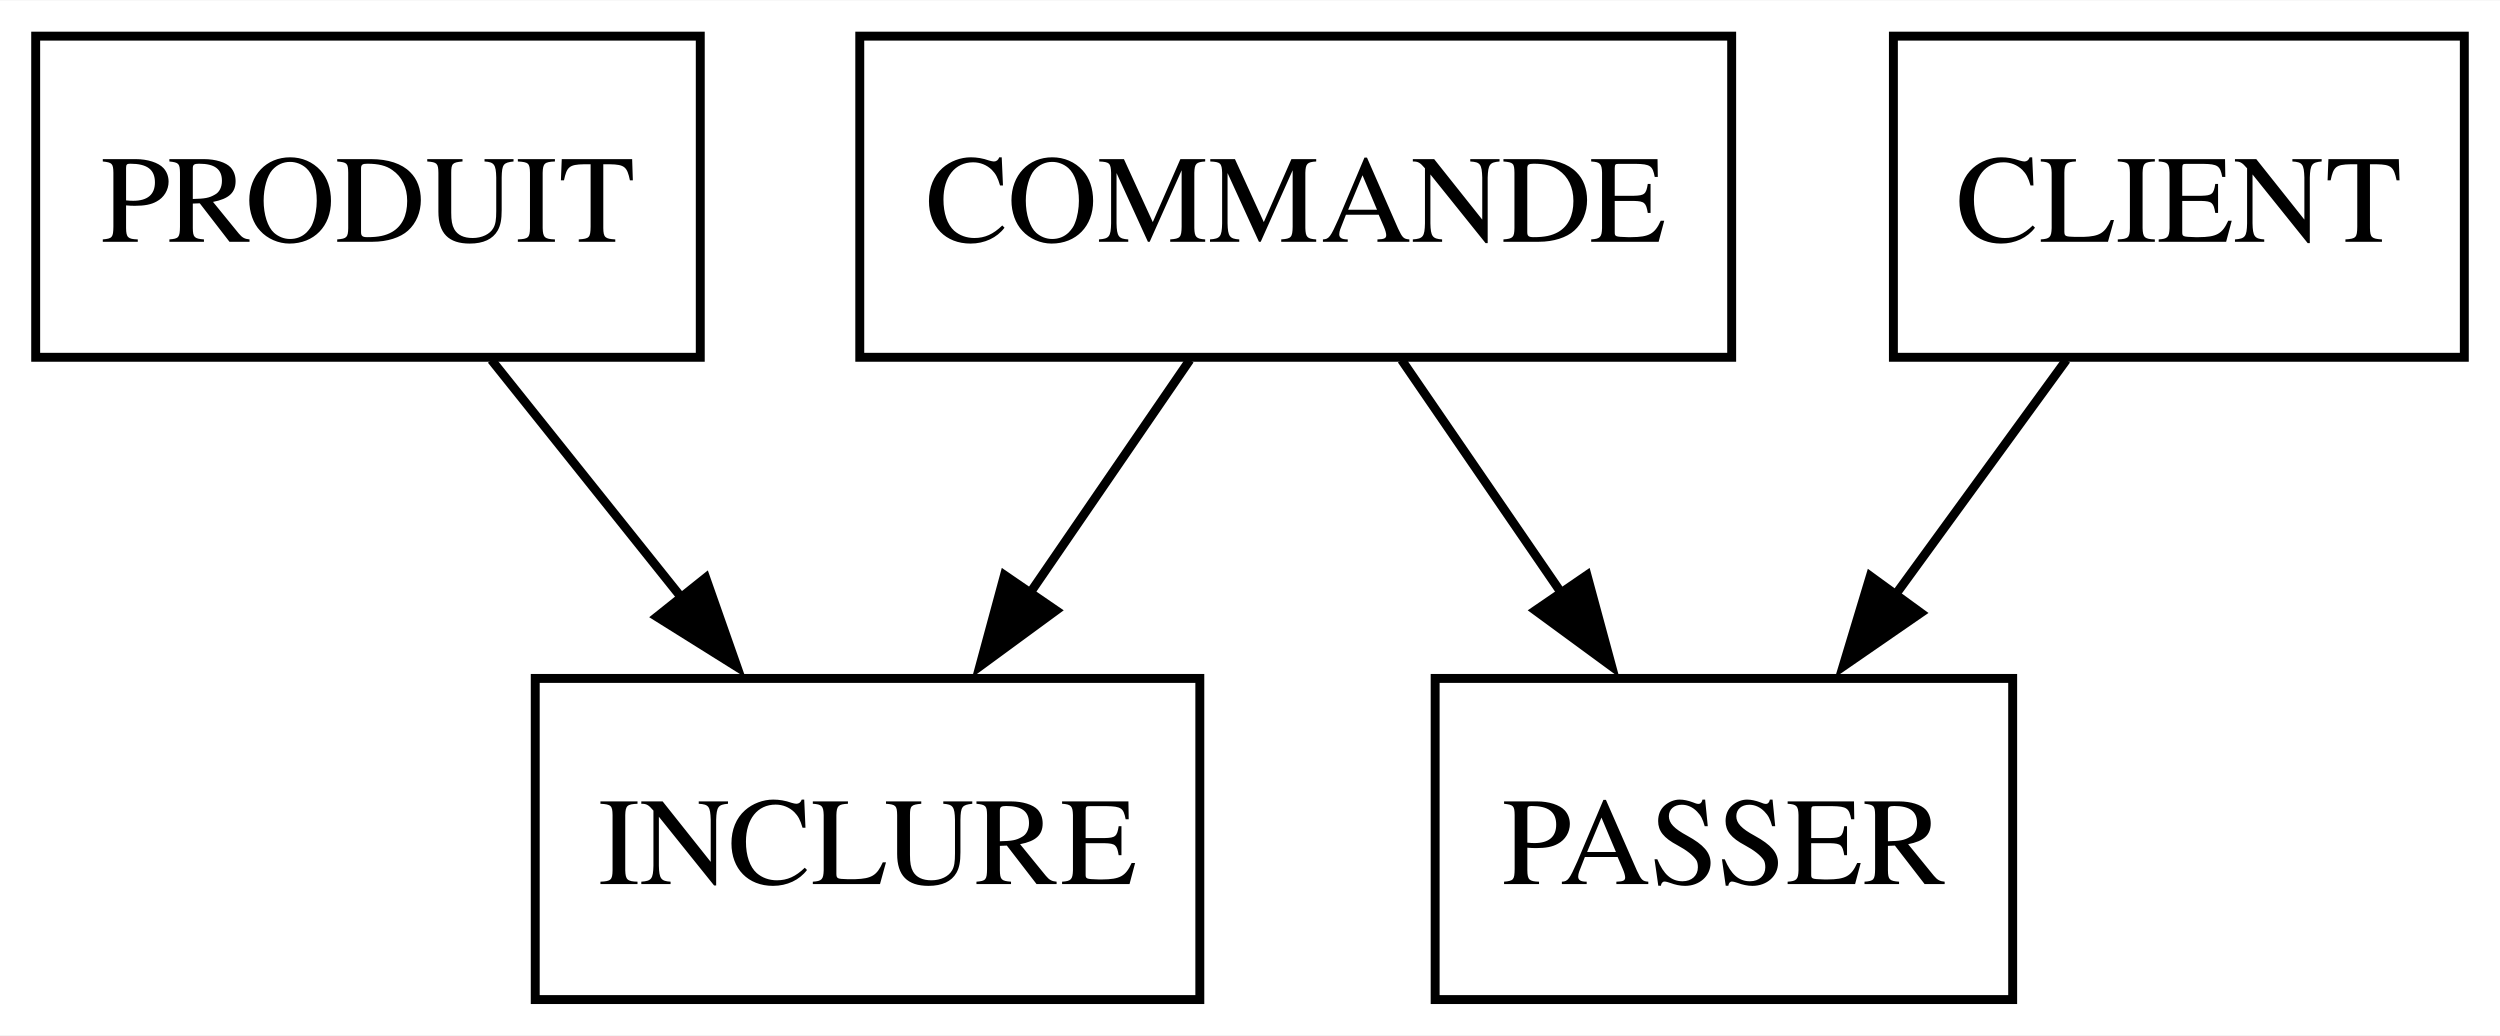
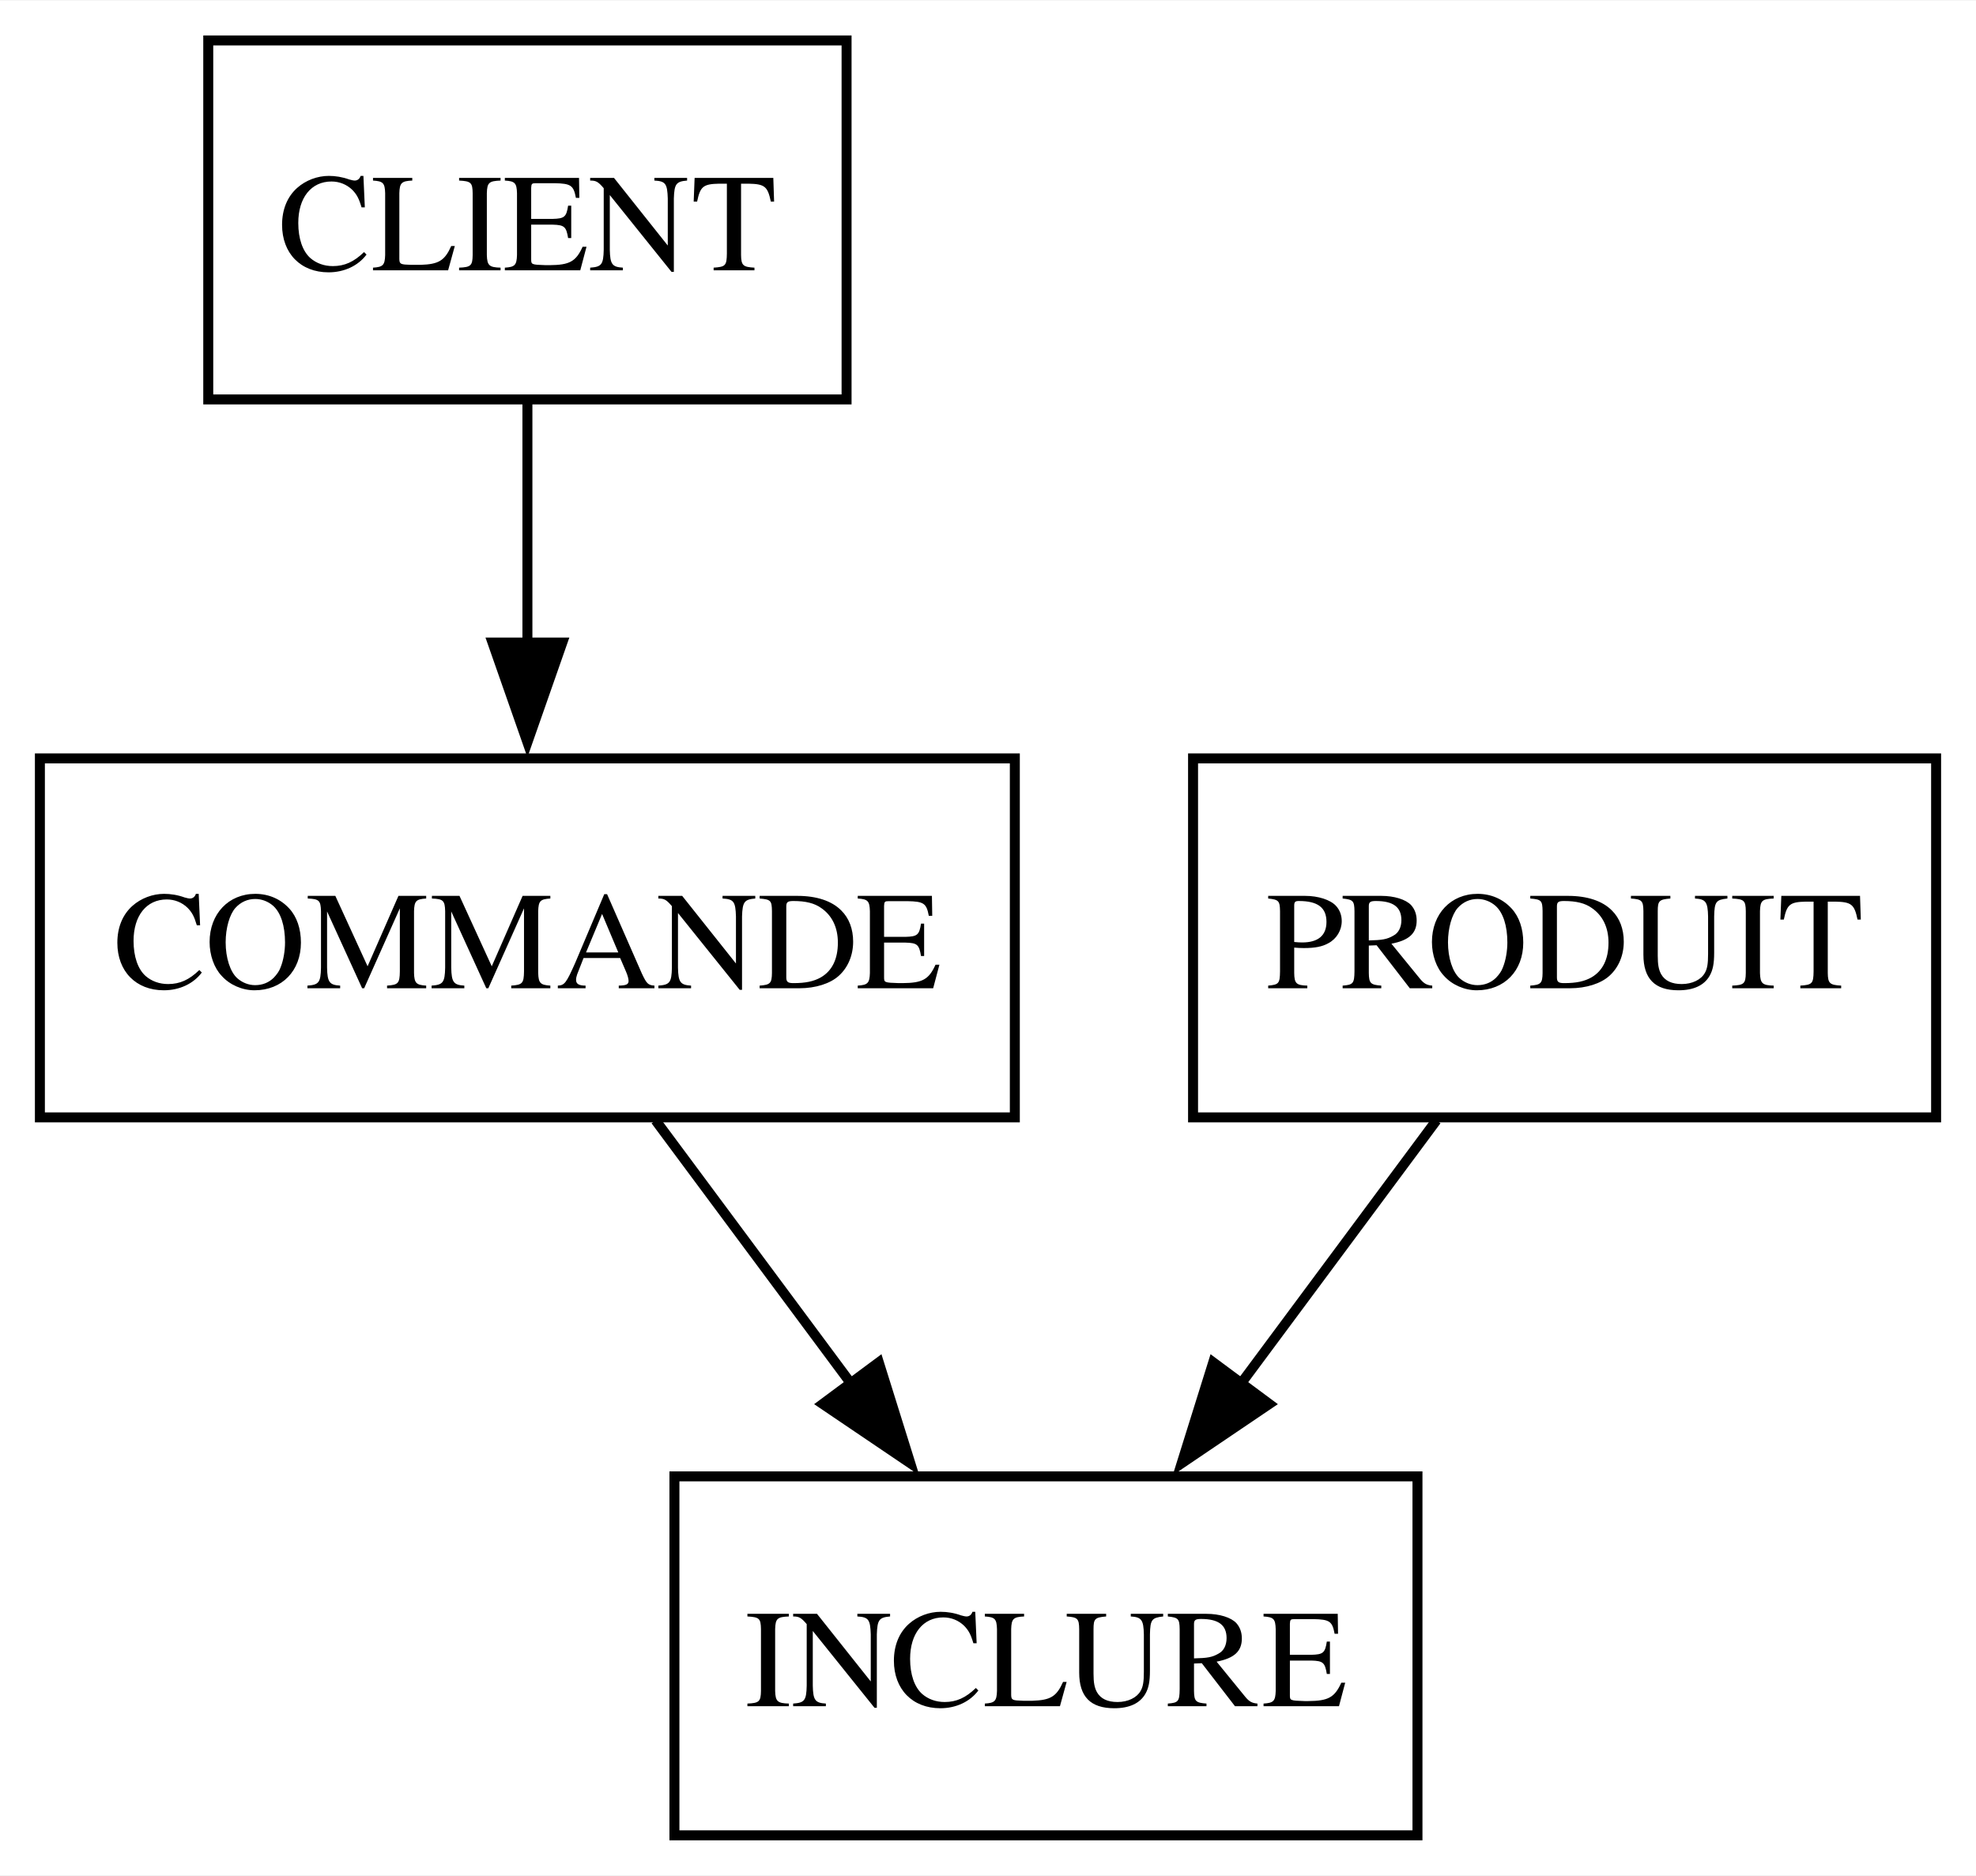
- <svg xmlns="http://www.w3.org/2000/svg" width="280pt" height="116pt" viewBox="0.00 0.00 280.25 116.00">
-   <g id="graph0" class="graph" transform="scale(1 1) rotate(0) translate(4 112)">
-     <polygon fill="white" stroke="none" points="-4,4 -4,-112 276.25,-112 276.25,4 -4,4" />
+ <svg xmlns="http://www.w3.org/2000/svg" width="198pt" height="188pt" viewBox="0.00 0.00 198.12 188.00">
+   <g id="graph0" class="graph" transform="scale(1 1) rotate(0) translate(4 184)">
+     <polygon fill="white" stroke="none" points="-4,4 -4,-184 194.12,-184 194.12,4 -4,4" />
    <g id="node1" class="node">
-       <polygon fill="none" stroke="black" points="74.5,-108 0,-108 0,-72 74.5,-72 74.5,-108" />
-       <text text-anchor="middle" x="37.25" y="-84.95" font-family="Times,serif" font-size="14.00">PRODUIT</text>
+       <polygon fill="none" stroke="black" points="80.88,-180 16.88,-180 16.88,-144 80.88,-144 80.88,-180" />
+       <text text-anchor="middle" x="48.88" y="-156.95" font-family="Times,serif" font-size="14.00">CLIENT</text>
    </g>
    <g id="node2" class="node">
-       <polygon fill="none" stroke="black" points="130.5,-36 56,-36 56,0 130.5,0 130.5,-36" />
-       <text text-anchor="middle" x="93.25" y="-12.95" font-family="Times,serif" font-size="14.00">INCLURE</text>
+       <polygon fill="none" stroke="black" points="97.75,-108 0,-108 0,-72 97.75,-72 97.75,-108" />
+       <text text-anchor="middle" x="48.88" y="-84.95" font-family="Times,serif" font-size="14.00">COMMANDE</text>
    </g>
    <g id="edge1" class="edge">
-       <path fill="none" stroke="black" d="M51.09,-71.7C57.54,-63.64 65.33,-53.89 72.46,-44.98" />
-       <polygon fill="black" stroke="black" points="75.11,-47.28 78.62,-37.29 69.64,-42.91 75.11,-47.28" />
+       <path fill="none" stroke="black" d="M48.88,-143.7C48.88,-136.41 48.88,-127.73 48.88,-119.54" />
+       <polygon fill="black" stroke="black" points="52.38,-119.62 48.88,-109.62 45.38,-119.62 52.38,-119.62" />
+     </g>
+     <g id="node4" class="node">
+       <polygon fill="none" stroke="black" points="138.12,-36 63.62,-36 63.62,0 138.12,0 138.12,-36" />
+       <text text-anchor="middle" x="100.88" y="-12.95" font-family="Times,serif" font-size="14.00">INCLURE</text>
+     </g>
+     <g id="edge3" class="edge">
+       <path fill="none" stroke="black" d="M61.73,-71.7C67.65,-63.73 74.8,-54.1 81.36,-45.26" />
+       <polygon fill="black" stroke="black" points="84.11,-47.43 87.27,-37.32 78.49,-43.26 84.11,-47.43" />
    </g>
    <g id="node3" class="node">
-       <polygon fill="none" stroke="black" points="190.12,-108 92.38,-108 92.38,-72 190.12,-72 190.12,-108" />
-       <text text-anchor="middle" x="141.25" y="-84.95" font-family="Times,serif" font-size="14.00">COMMANDE</text>
+       <polygon fill="none" stroke="black" points="190.12,-108 115.62,-108 115.62,-72 190.12,-72 190.12,-108" />
+       <text text-anchor="middle" x="152.88" y="-84.95" font-family="Times,serif" font-size="14.00">PRODUIT</text>
    </g>
    <g id="edge2" class="edge">
-       <path fill="none" stroke="black" d="M129.38,-71.7C123.98,-63.81 117.46,-54.3 111.45,-45.55" />
-       <polygon fill="black" stroke="black" points="114.38,-43.62 105.83,-37.35 108.6,-47.58 114.38,-43.62" />
-     </g>
-     <g id="node4" class="node">
-       <polygon fill="none" stroke="black" points="221.62,-36 156.88,-36 156.88,0 221.62,0 221.62,-36" />
-       <text text-anchor="middle" x="189.25" y="-12.95" font-family="Times,serif" font-size="14.00">PASSER</text>
-     </g>
-     <g id="edge3" class="edge">
-       <path fill="none" stroke="black" d="M153.12,-71.7C158.52,-63.81 165.04,-54.3 171.05,-45.55" />
-       <polygon fill="black" stroke="black" points="173.9,-47.58 176.67,-37.35 168.12,-43.62 173.9,-47.58" />
-     </g>
-     <g id="node5" class="node">
-       <polygon fill="none" stroke="black" points="272.25,-108 208.25,-108 208.25,-72 272.25,-72 272.25,-108" />
-       <text text-anchor="middle" x="240.25" y="-84.95" font-family="Times,serif" font-size="14.00">CLIENT</text>
-     </g>
-     <g id="edge4" class="edge">
-       <path fill="none" stroke="black" d="M227.64,-71.7C221.84,-63.73 214.82,-54.1 208.39,-45.26" />
-       <polygon fill="black" stroke="black" points="211.32,-43.35 202.6,-37.33 205.66,-47.47 211.32,-43.35" />
+       <path fill="none" stroke="black" d="M140.02,-71.7C134.1,-63.73 126.95,-54.1 120.39,-45.26" />
+       <polygon fill="black" stroke="black" points="123.26,-43.26 114.48,-37.32 117.64,-47.43 123.26,-43.26" />
    </g>
  </g>
</svg>
